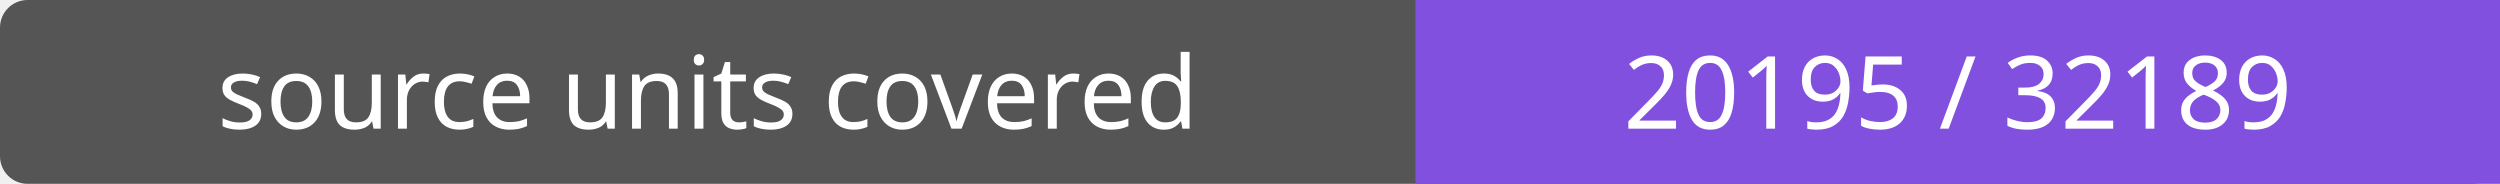
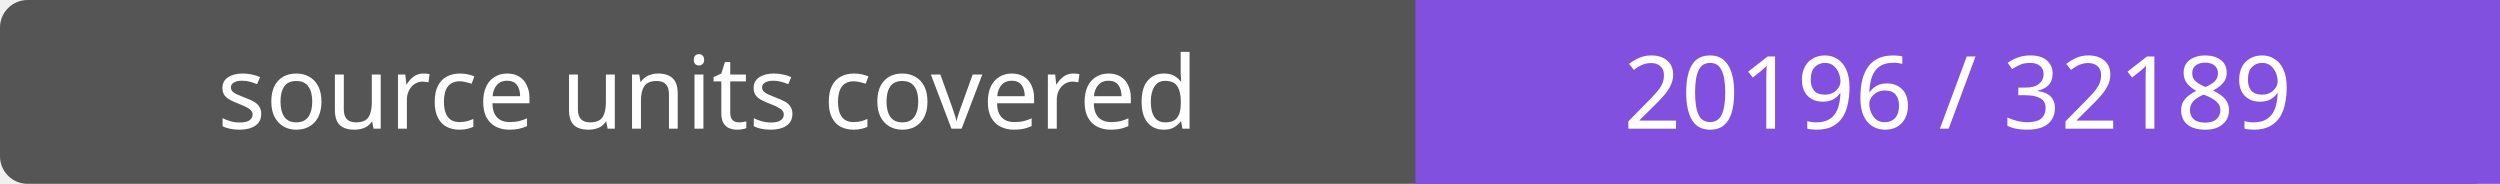
- <svg xmlns="http://www.w3.org/2000/svg" width="272" height="20" role="img" aria-label="source units covered: 20195 / 32189">
+ <svg xmlns="http://www.w3.org/2000/svg" width="272" height="20" role="img" aria-label="source units covered: 20196 / 32189">
  <rect width="272" height="20" rx="3" fill="#555" />
  <path fill="#8250df" d="M154 0h118v20H154z" />
  <g fill="#fff" text-anchor="middle" font-family="Verdana,sans-serif" font-size="11">
    <text x="77.0" y="14">source units covered</text>
-     <text x="213.0" y="14">20195 / 32189</text>
+     <text x="213.0" y="14">20196 / 32189</text>
  </g>
</svg>
